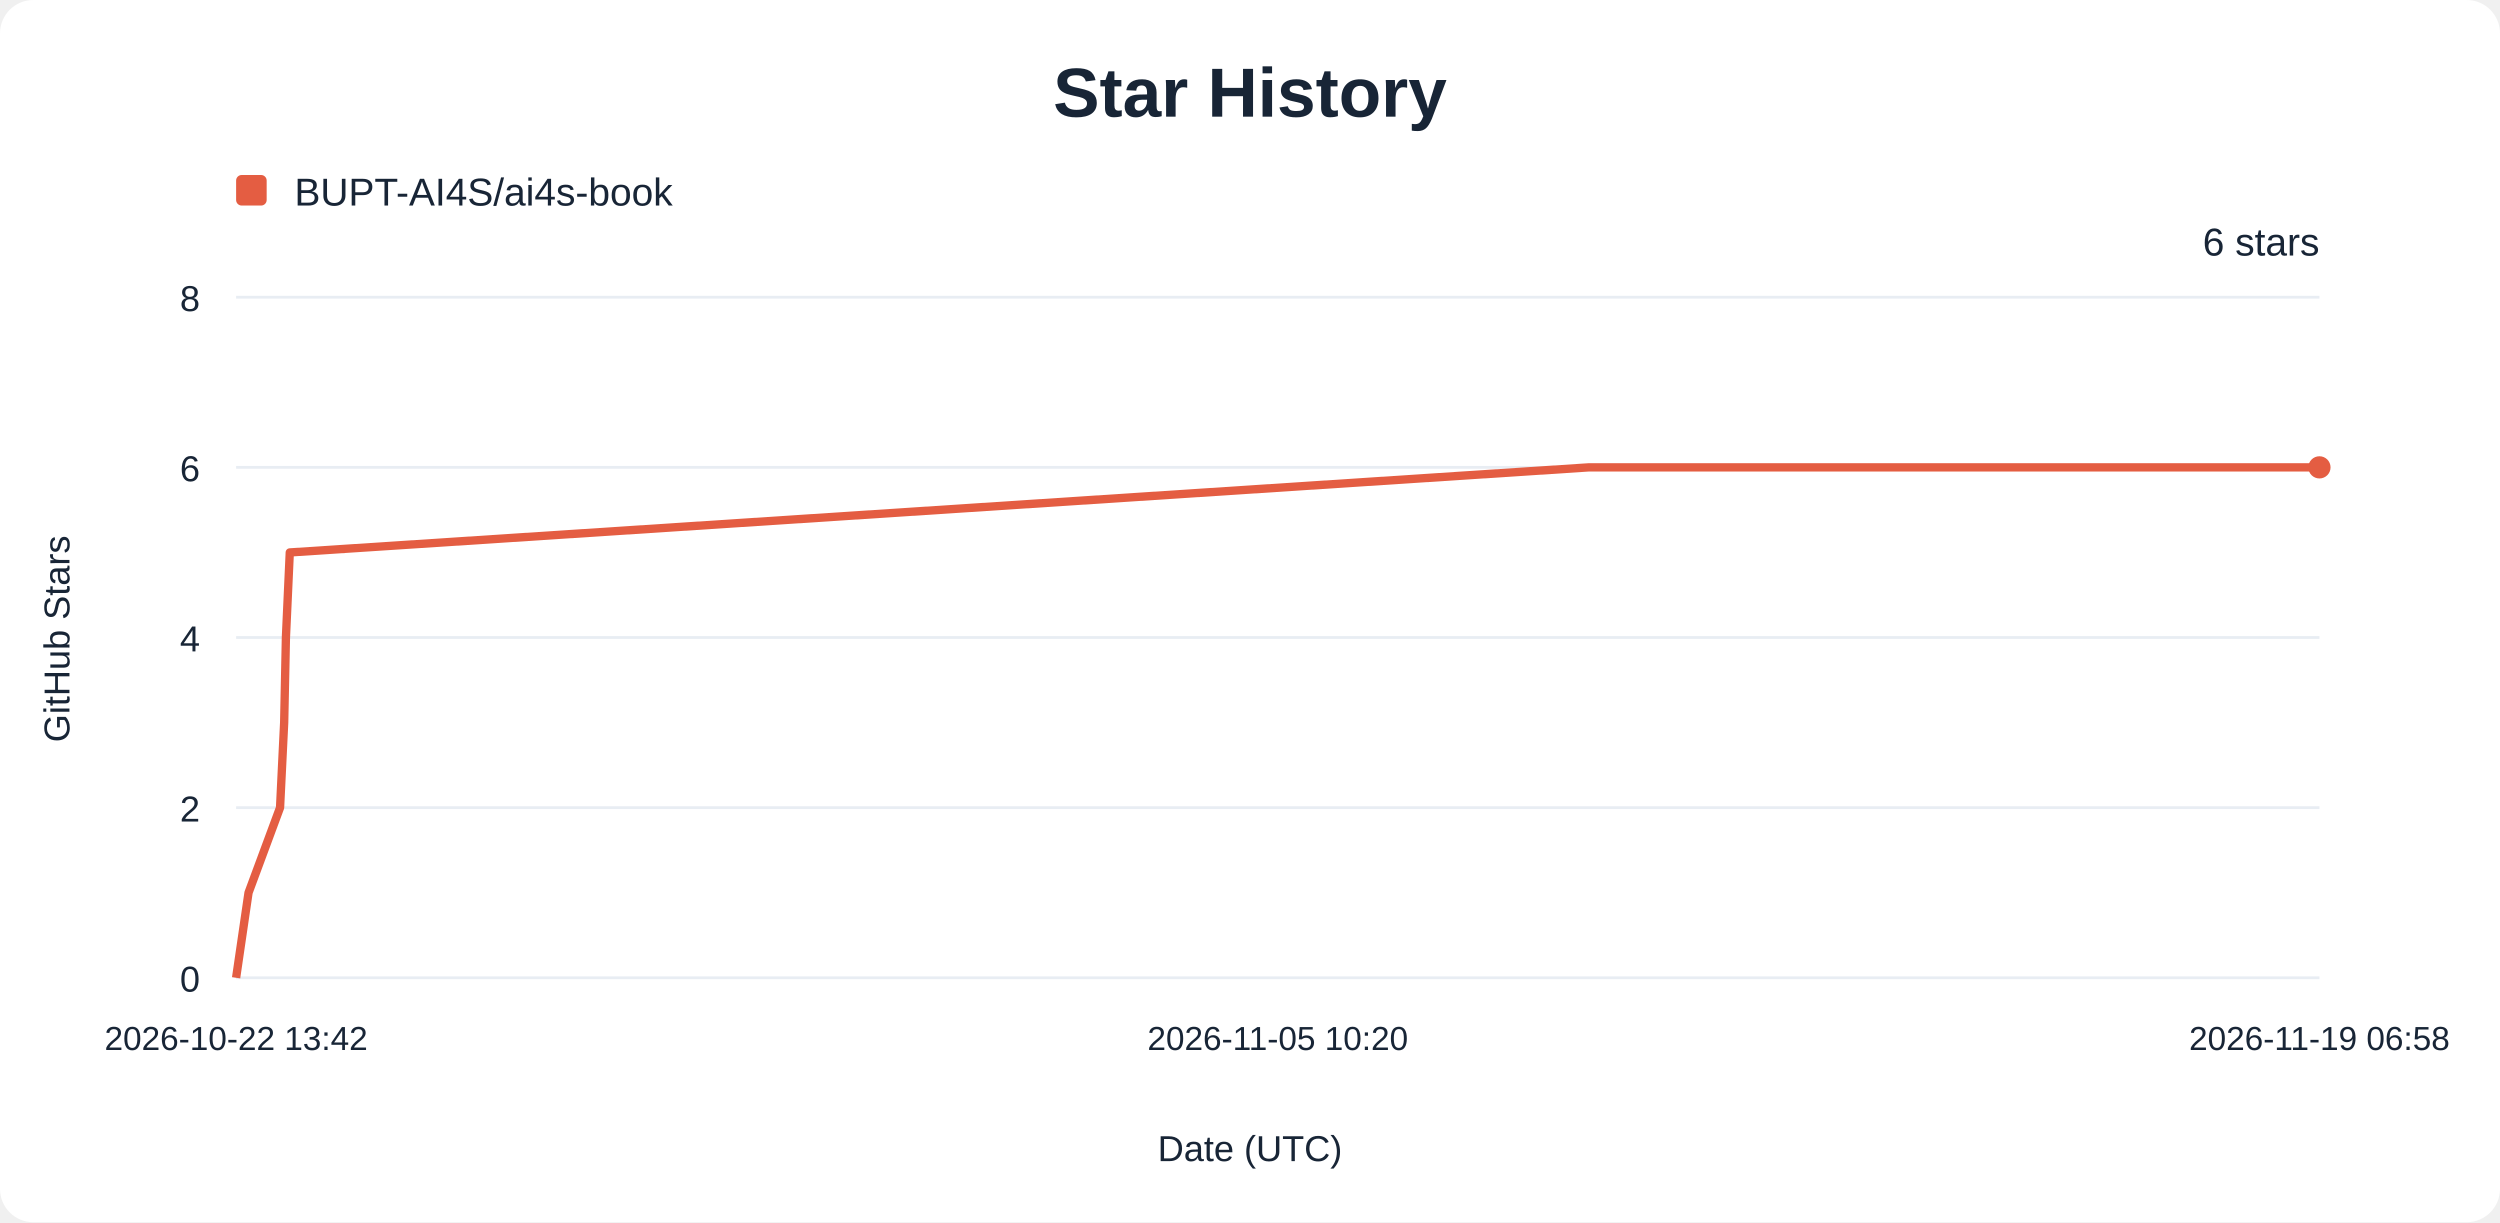
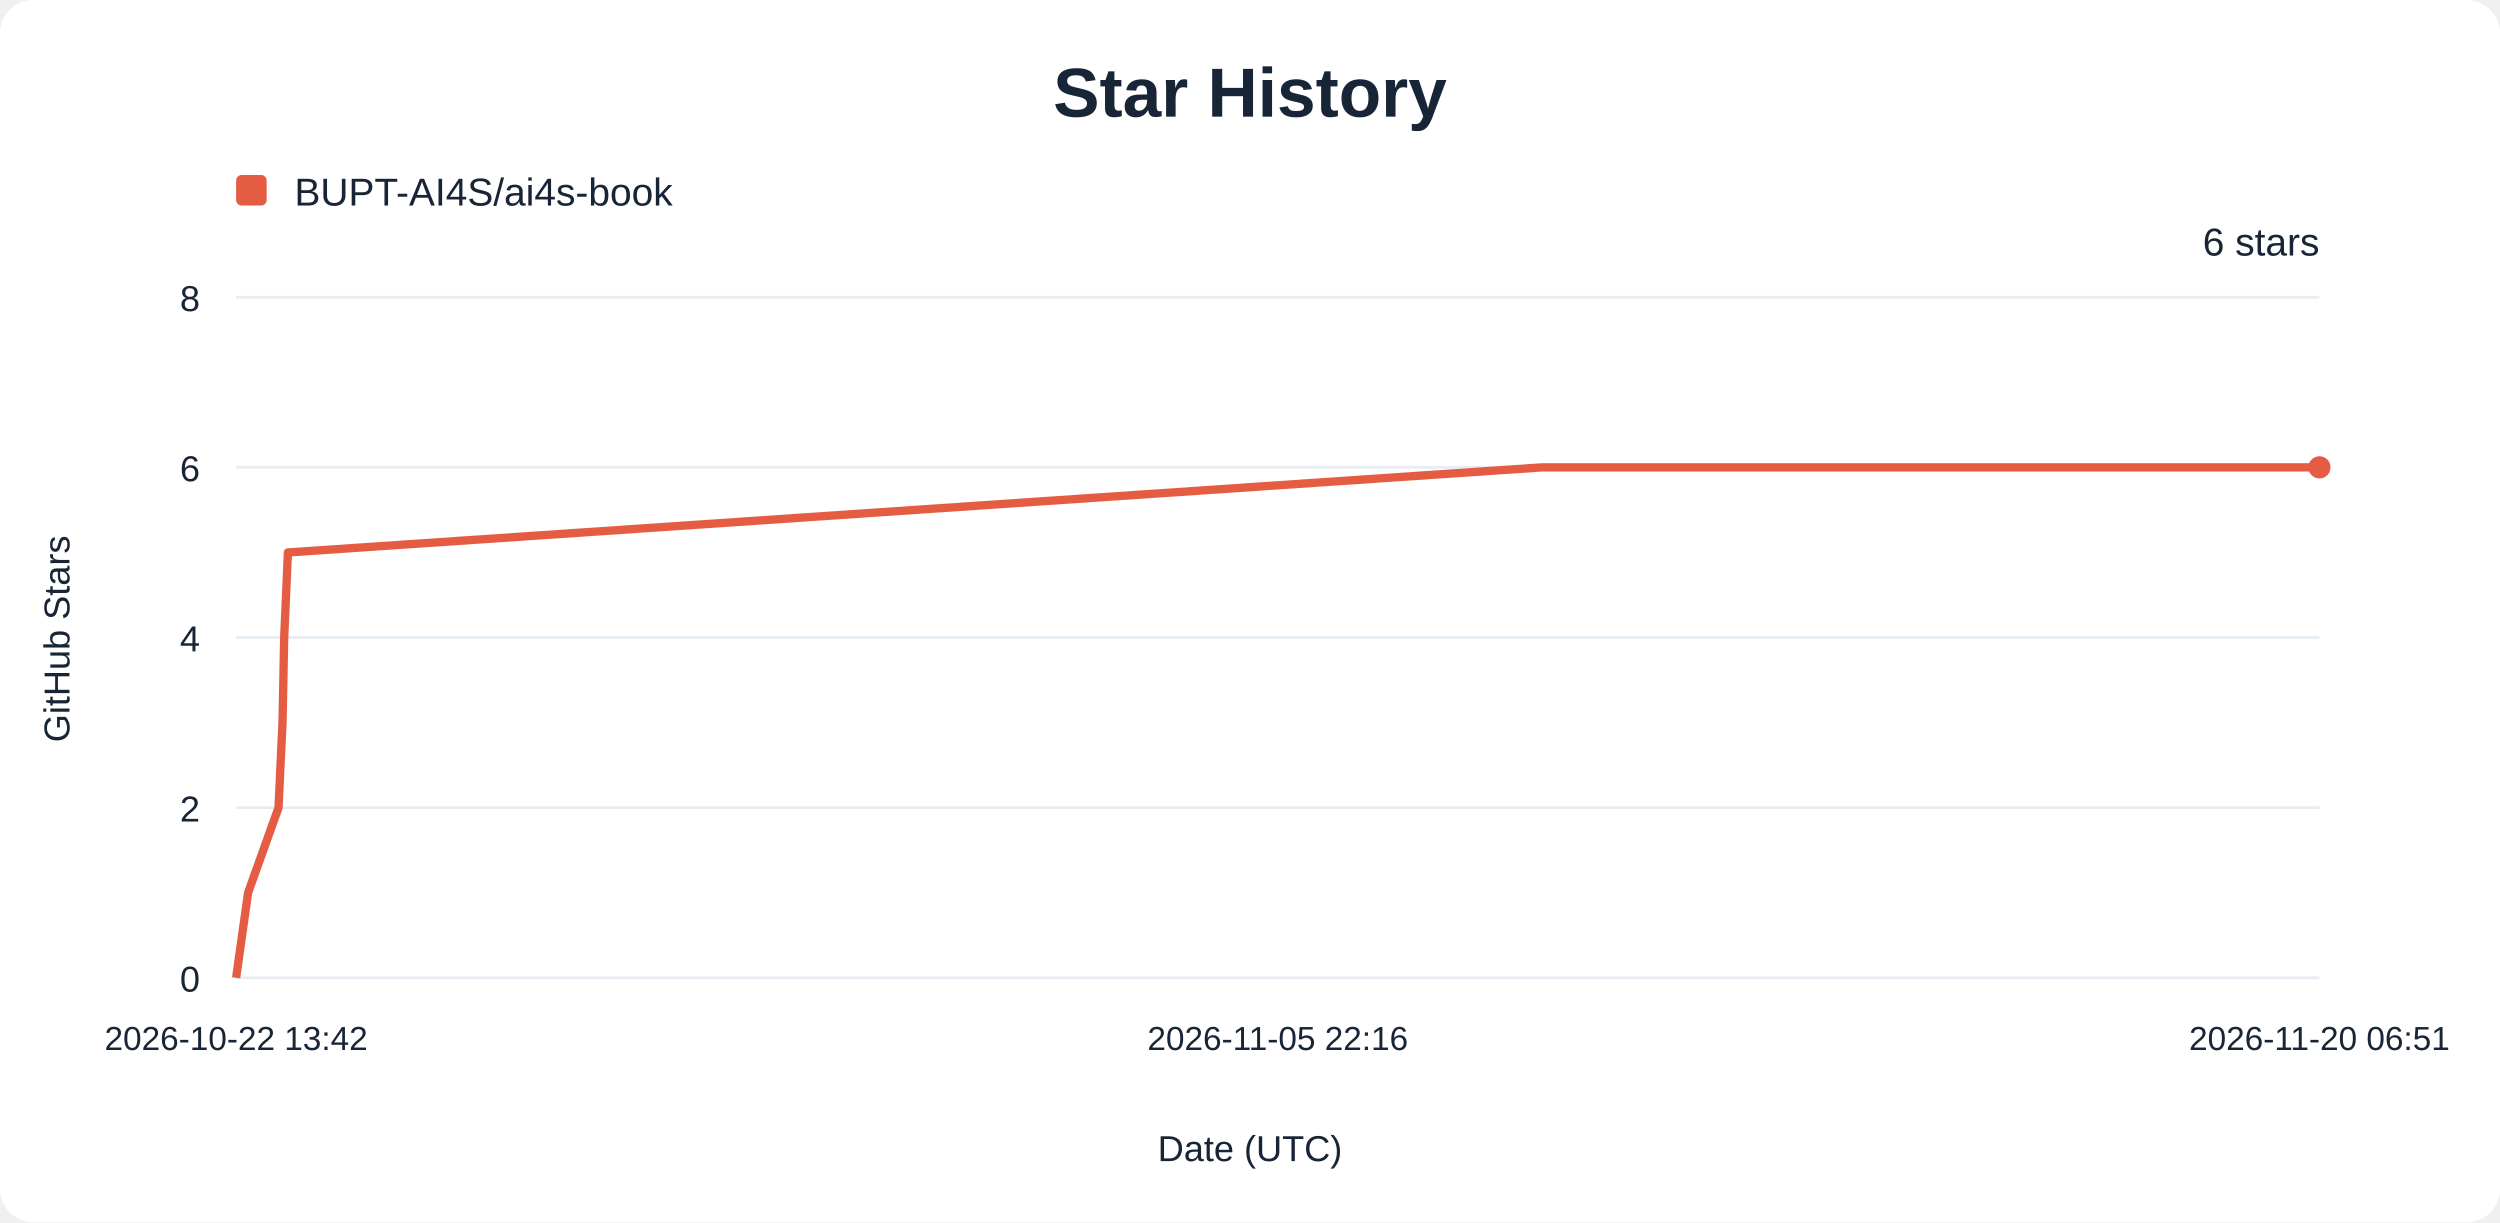
<svg xmlns="http://www.w3.org/2000/svg" width="900" height="440" viewBox="0 0 900 440" role="img" aria-labelledby="title description">
  <rect width="900" height="440" rx="12" fill="#ffffff" />
  <g font-family="Arial, sans-serif" fill="#182536">
    <text x="450" y="42" text-anchor="middle" font-size="25" font-weight="700">Star History</text>
    <rect x="85" y="63" width="11" height="11" rx="2" fill="#e45d42" />
    <text x="106" y="74" font-size="14">BUPT-AI4S/ai4s-book</text>
    <line x1="85" y1="352.00" x2="835" y2="352.00" stroke="#e8edf3" />
    <text x="72" y="357.00" text-anchor="end" font-size="13">0</text>
    <line x1="85" y1="290.75" x2="835" y2="290.75" stroke="#e8edf3" />
    <text x="72" y="295.75" text-anchor="end" font-size="13">2</text>
    <line x1="85" y1="229.50" x2="835" y2="229.50" stroke="#e8edf3" />
    <text x="72" y="234.50" text-anchor="end" font-size="13">4</text>
    <line x1="85" y1="168.25" x2="835" y2="168.25" stroke="#e8edf3" />
    <text x="72" y="173.25" text-anchor="end" font-size="13">6</text>
    <line x1="85" y1="107.00" x2="835" y2="107.00" stroke="#e8edf3" />
    <text x="72" y="112.00" text-anchor="end" font-size="13">8</text>
    <text x="85.00" y="378" text-anchor="middle" font-size="12">2026-10-22 13:42</text>
-     <text x="460.00" y="378" text-anchor="middle" font-size="12">2026-11-05 10:20</text>
-     <text x="835.00" y="378" text-anchor="middle" font-size="12">2026-11-19 06:58</text>
-     <path d="M85.00,352.00 L89.47,321.38 L100.82,290.75 L102.30,260.12 L102.93,229.50 L104.32,198.88 L571.98,168.25 L835.00,168.25" fill="none" stroke="#e45d42" stroke-width="3" stroke-linejoin="round" />
+     <text x="460.00" y="378" text-anchor="middle" font-size="12">2026-11-05 22:16</text>
+     <text x="835.00" y="378" text-anchor="middle" font-size="12">2026-11-20 06:51</text>
+     <path d="M85.00,352.00 L89.31,321.38 L100.27,290.75 L101.70,260.12 L102.31,229.50 L103.65,198.88 L555.10,168.25 L835.00,168.25" fill="none" stroke="#e45d42" stroke-width="3" stroke-linejoin="round" />
    <circle cx="835" cy="168.25" r="4" fill="#e45d42" />
    <text x="835" y="92" text-anchor="end" font-size="14">6 stars</text>
    <text x="450" y="418" text-anchor="middle" font-size="13">Date (UTC)</text>
    <text transform="translate(25 230) rotate(-90)" text-anchor="middle" font-size="13">GitHub Stars</text>
  </g>
</svg>
